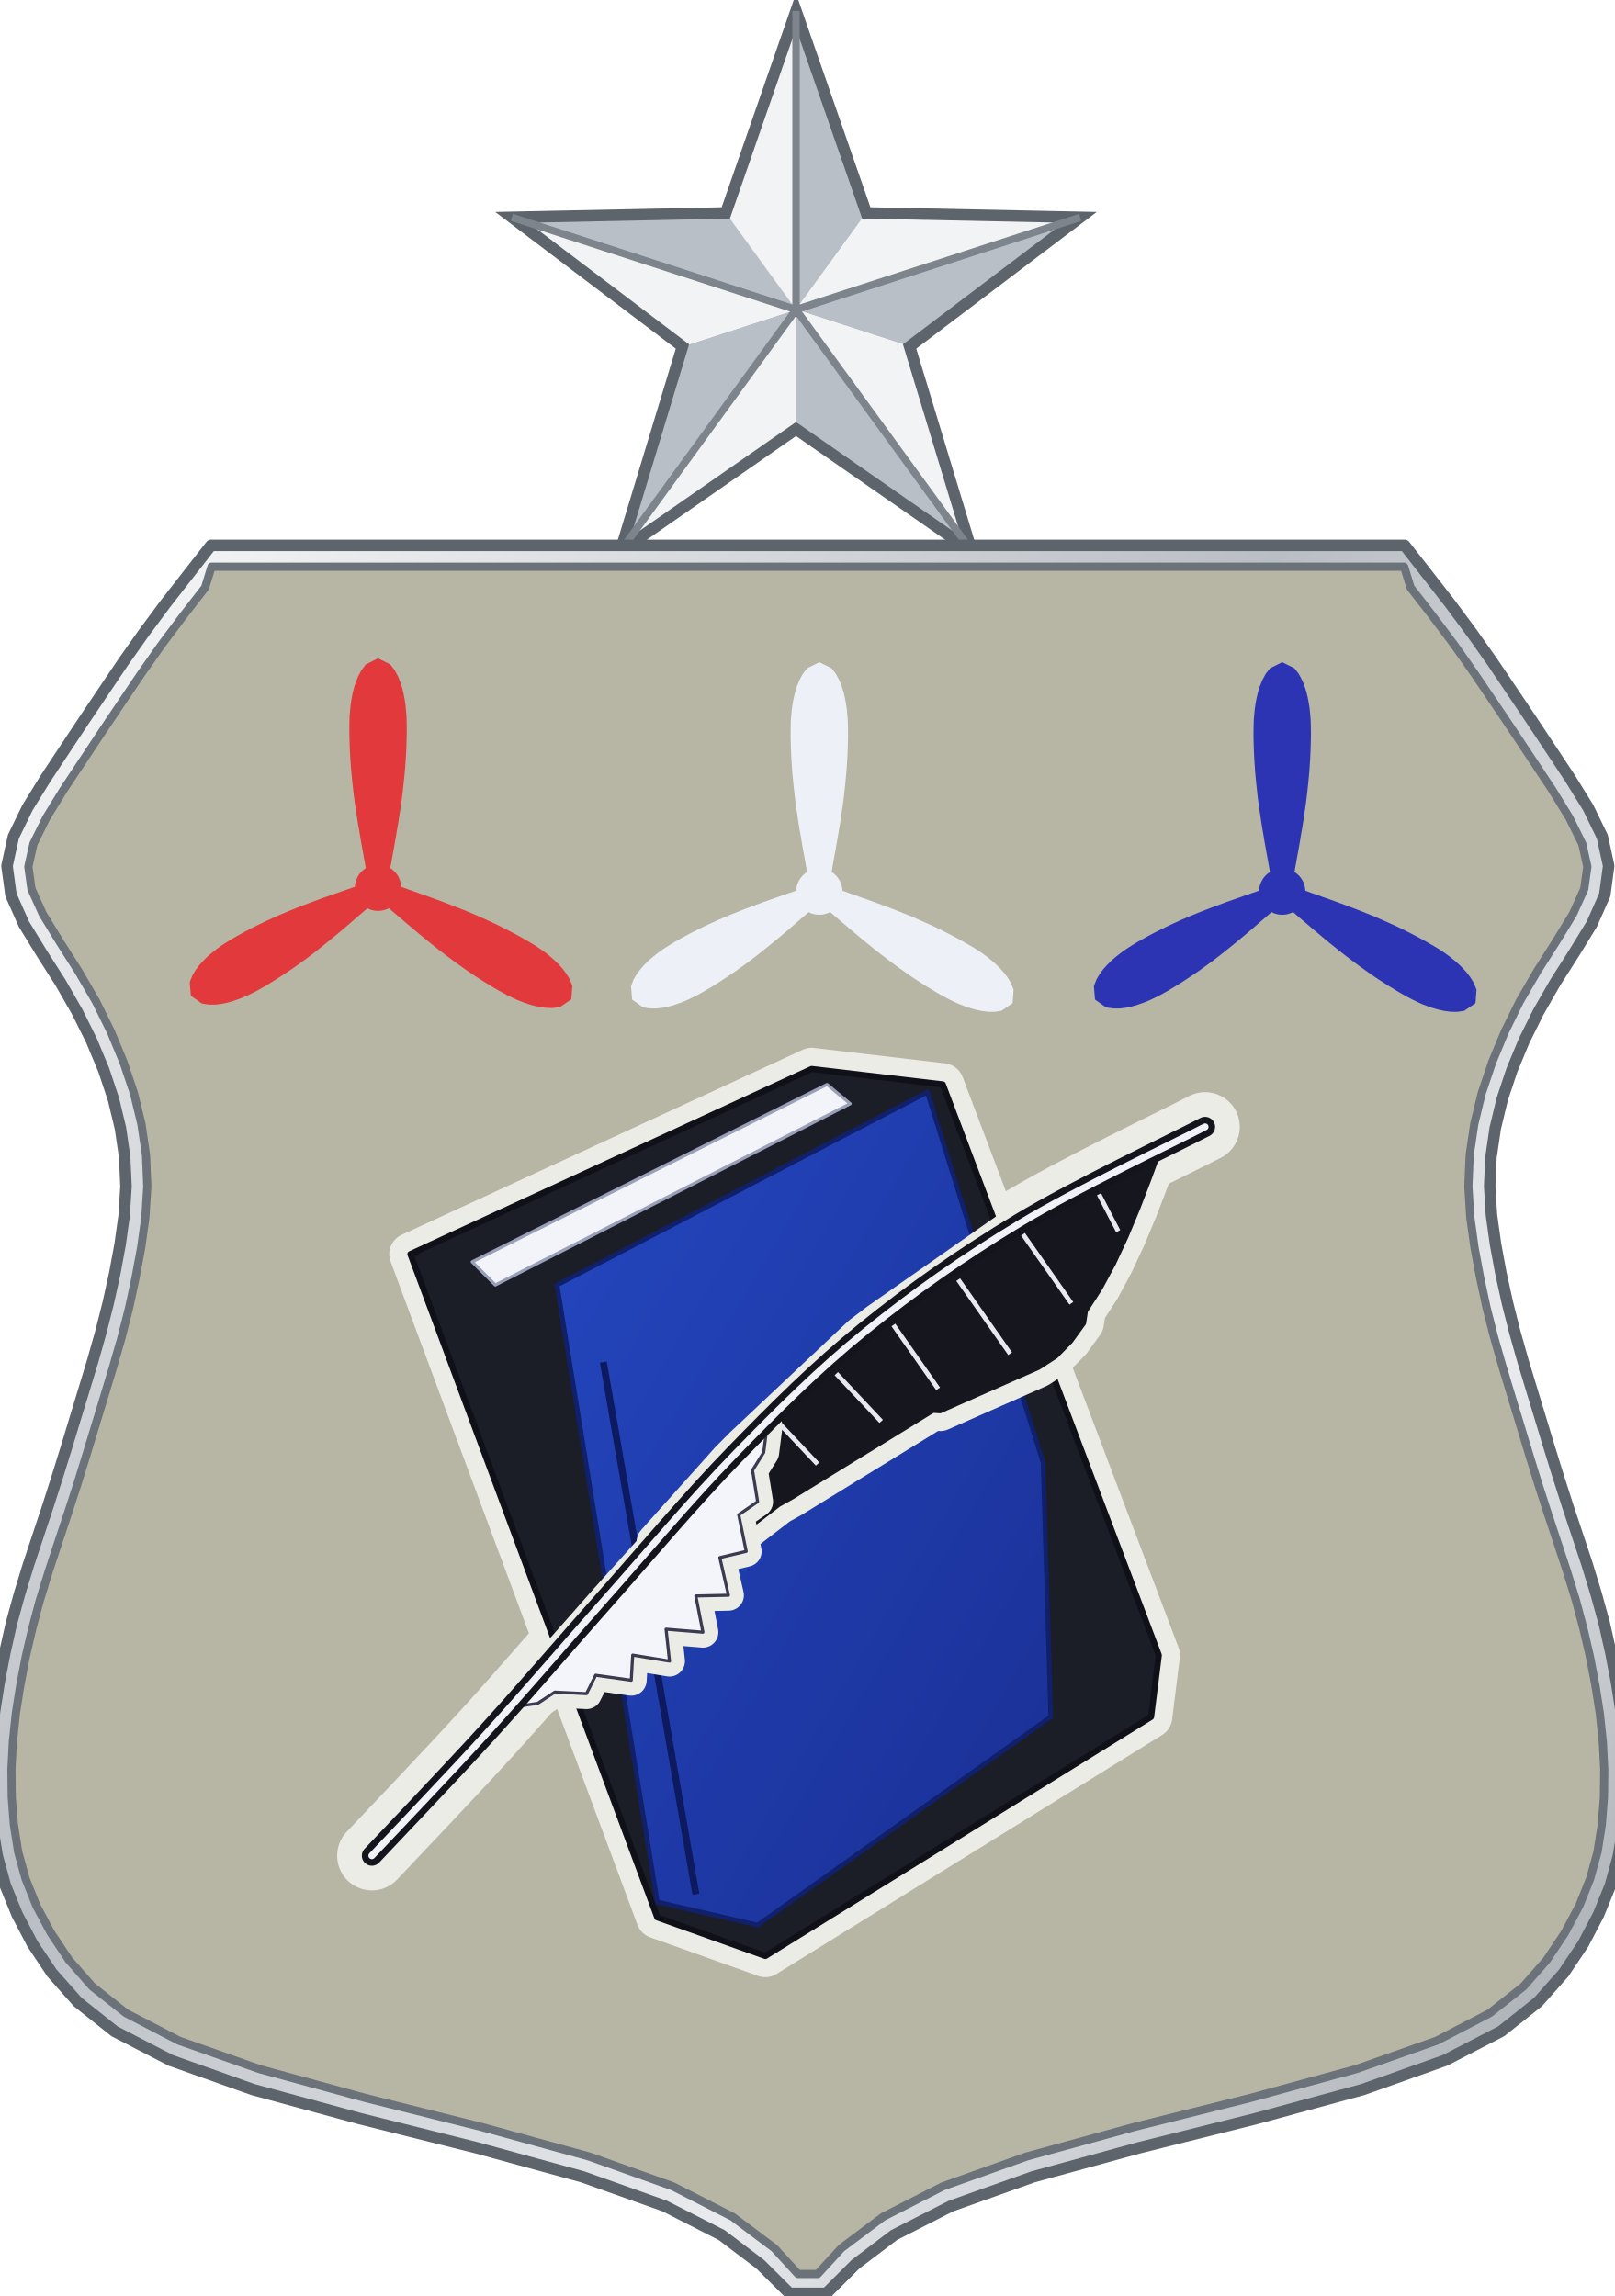
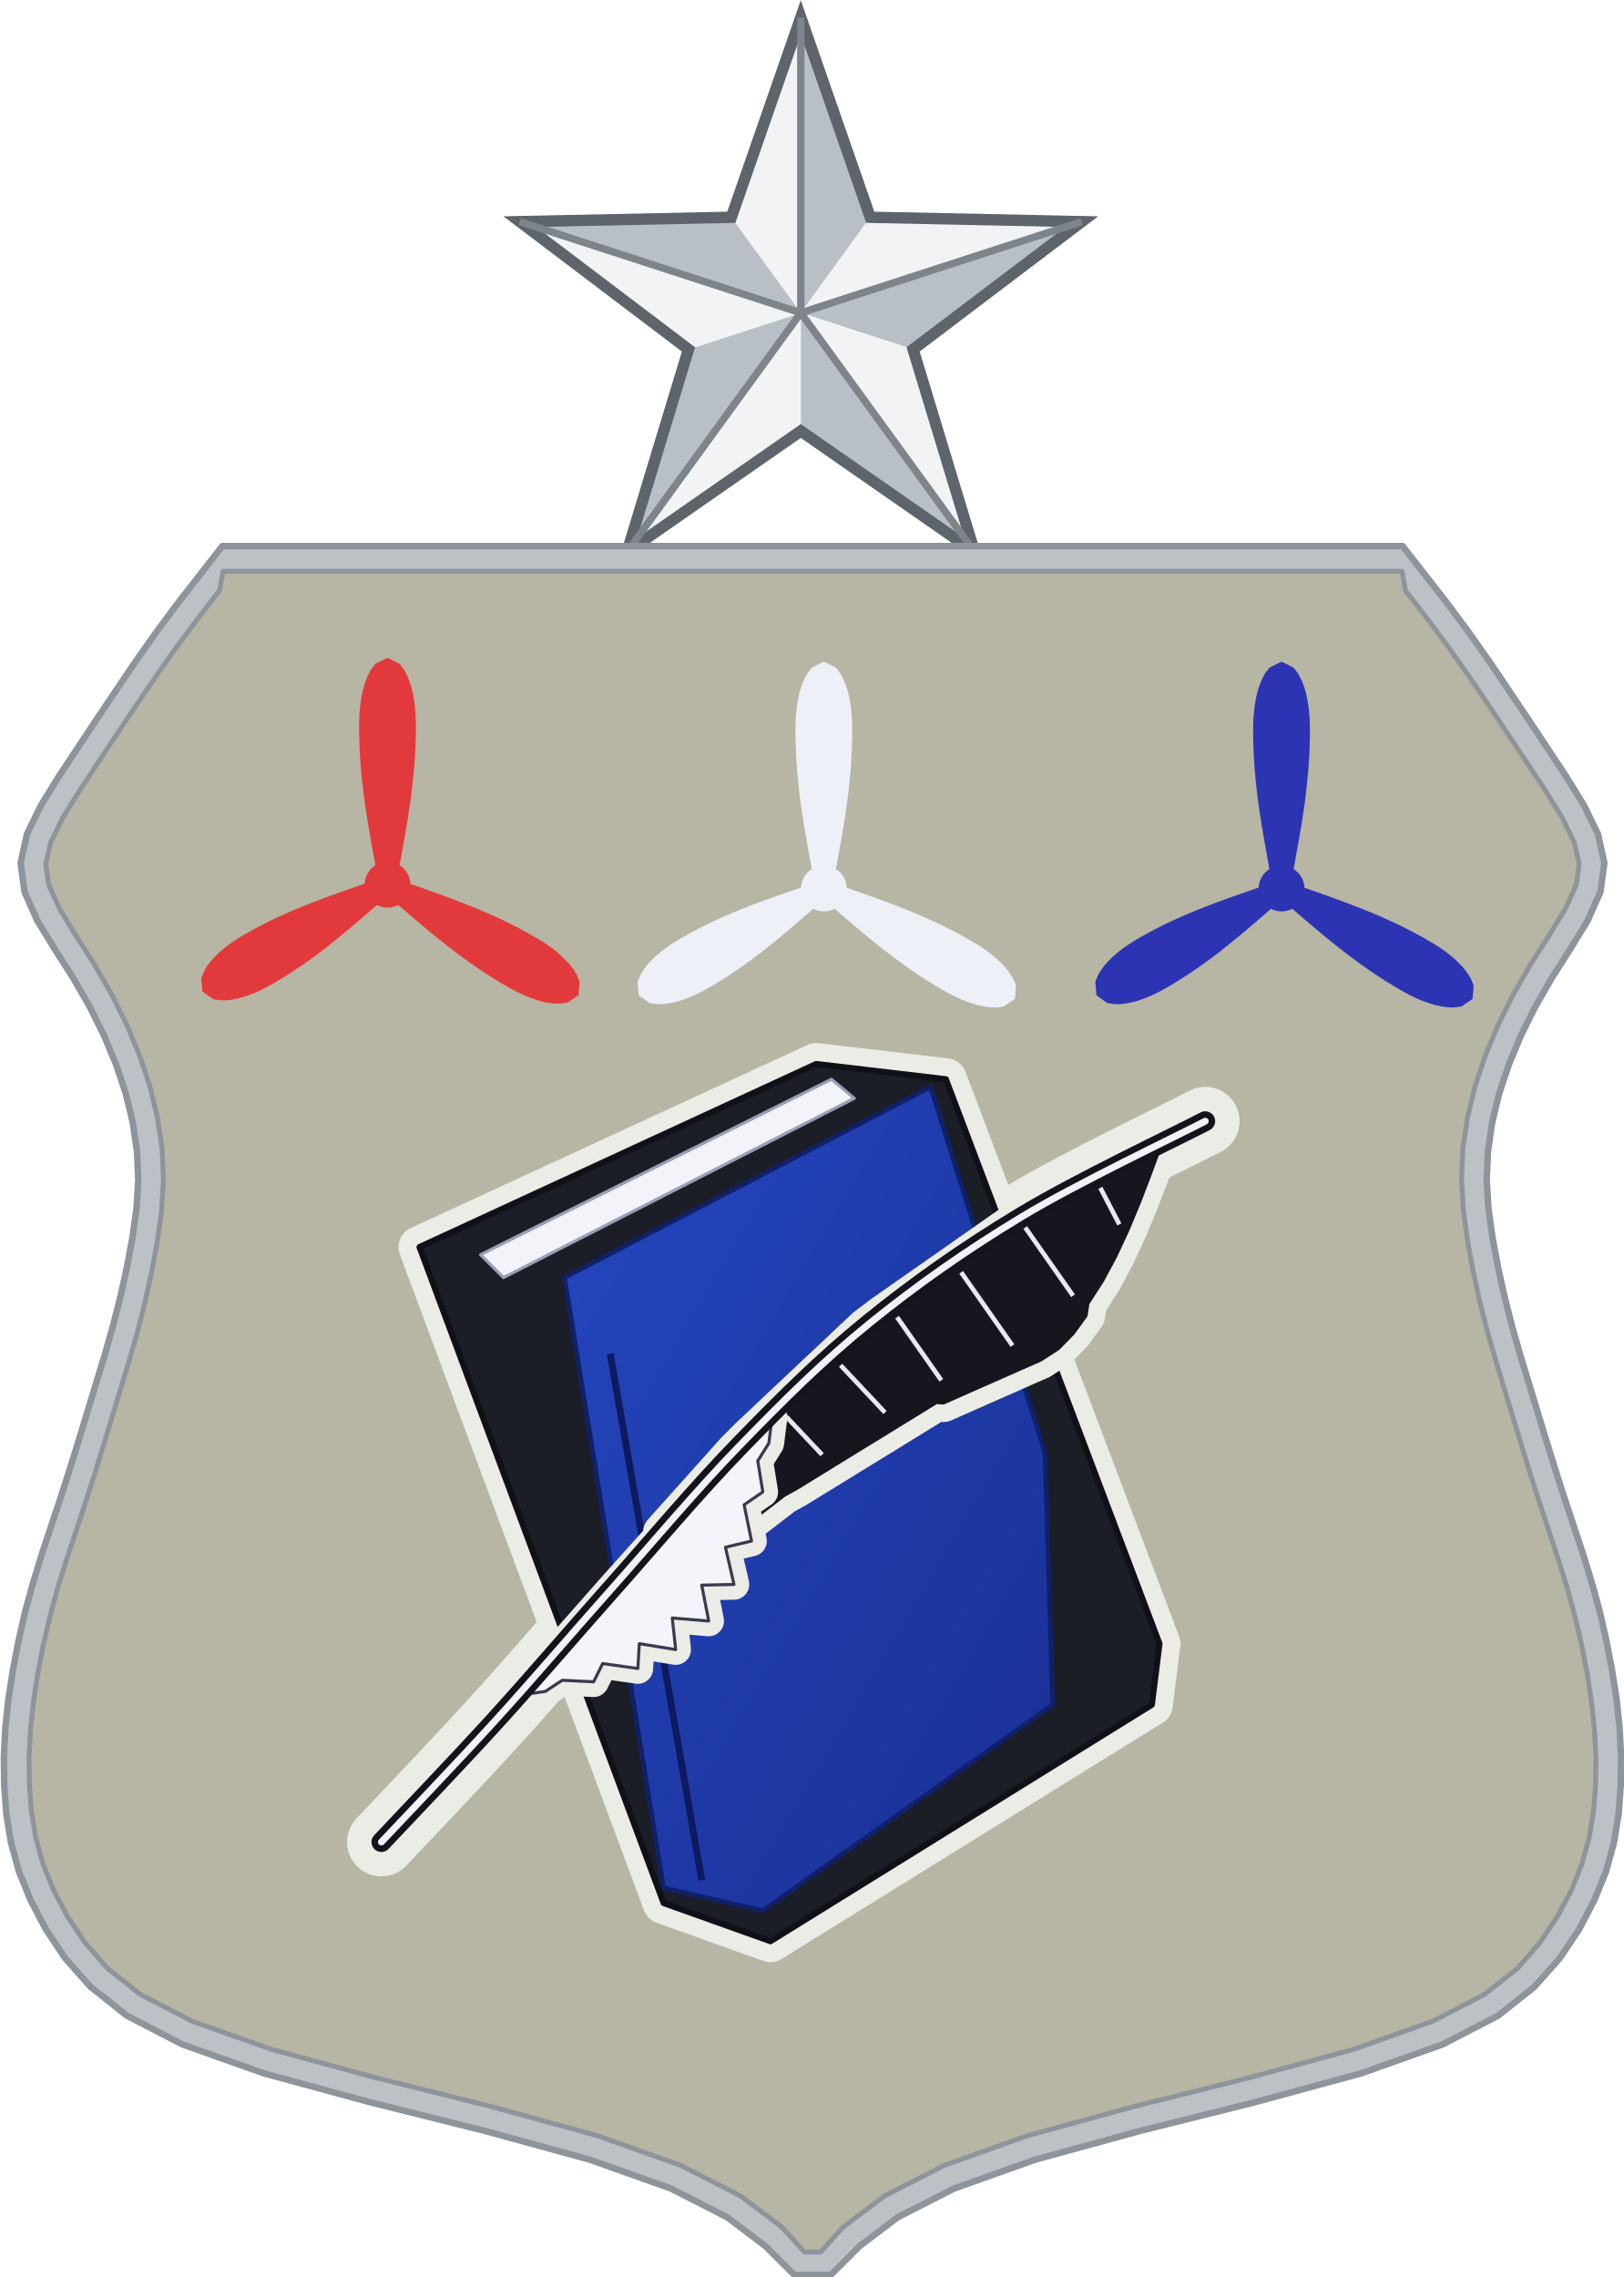
- <svg xmlns="http://www.w3.org/2000/svg" width="1.25in" height="1.778in" viewBox="0 0 125 177.8" data-source="reference-art-measured" data-asset-id="enamel-personnel-senior">
+ <svg xmlns="http://www.w3.org/2000/svg" width="1.25in" height="1.753in" viewBox="0 0 125 175.3" data-source="reference-art-measured" data-asset-id="enamel-personnel-senior">
  <g transform="scale(1.25)">
-     <g transform="scale(0.598) translate(-31.833 0)">
+     <g transform="scale(0.588) translate(-30.4 0.7)">
      <defs>
-         <linearGradient id="enamel-personnel-senior__g2-rim" x1="0" y1="0" x2="1" y2="1">
-           <stop offset="0" stop-color="#fdfdfe" />
-           <stop offset=".4" stop-color="#b9bec4" />
-           <stop offset=".7" stop-color="#e9ebee" />
-           <stop offset="1" stop-color="#8d949b" />
-         </linearGradient>
-         <linearGradient id="enamel-personnel-senior__g2-en" x1="0" y1="0" x2="0" y2="1">
-           <stop offset="0" stop-color="#b7b5a3" />
-           <stop offset="1" stop-color="#b7b5a3" />
-         </linearGradient>
        <clipPath id="enamel-personnel-senior__g2-clip">
-           <path d="M13.67,1.30L13.28,2.57L11.91,4.34L10.60,6.09L9.37,7.84L8.18,9.60L6.99,11.37L5.81,13.15L4.65,14.90L3.60,16.61L2.82,18.19L2.51,19.58L2.70,20.94L3.39,22.47L4.43,24.17L5.57,25.96L6.63,27.79L7.54,29.64L8.31,31.50L8.94,33.37L9.40,35.26L9.68,37.16L9.76,39.07L9.64,40.96L9.38,42.82L9.04,44.64L8.65,46.46L8.19,48.27L7.67,50.08L7.13,51.87L6.59,53.64L6.05,55.42L5.50,57.20L4.92,58.99L4.33,60.77L3.75,62.53L3.21,64.28L2.75,66.01L2.35,67.73L2.02,69.46L1.75,71.18L1.57,72.89L1.48,74.59L1.50,76.29L1.63,77.96L1.89,79.62L2.34,81.25L3.00,82.90L3.88,84.55L4.98,86.20L6.40,87.82L8.45,89.44L11.68,91.12L16.58,92.85L23.03,94.61L30.15,96.39L36.67,98.18L41.78,100.00L45.42,101.86L47.95,103.76L49.40,105.34L50.60,105.34L52.05,103.76L54.58,101.86L58.22,100.00L63.33,98.18L69.85,96.39L76.97,94.61L83.42,92.85L88.32,91.12L91.55,89.44L93.60,87.82L95.02,86.20L96.12,84.55L97.00,82.90L97.66,81.25L98.11,79.62L98.37,77.96L98.50,76.29L98.52,74.59L98.43,72.89L98.25,71.18L97.98,69.46L97.65,67.73L97.25,66.01L96.79,64.28L96.25,62.53L95.67,60.77L95.08,58.99L94.50,57.20L93.95,55.42L93.41,53.64L92.87,51.87L92.33,50.08L91.81,48.27L91.35,46.46L90.96,44.64L90.62,42.82L90.36,40.96L90.24,39.07L90.32,37.16L90.60,35.26L91.06,33.37L91.69,31.50L92.46,29.64L93.37,27.79L94.43,25.96L95.57,24.17L96.61,22.47L97.30,20.94L97.49,19.58L97.18,18.19L96.40,16.61L95.35,14.90L94.19,13.15L93.01,11.37L91.82,9.60L90.63,7.84L89.40,6.09L88.09,4.34L86.72,2.57L86.33,1.30Z" />
+           <path d="M13.68,1.55L13.47,2.73L12.11,4.49L10.81,6.23L9.58,7.98L8.38,9.74L7.20,11.51L6.02,13.28L4.86,15.04L3.81,16.73L3.06,18.27L2.76,19.59L2.94,20.87L3.61,22.35L4.64,24.03L5.79,25.83L6.85,27.68L7.77,29.54L8.55,31.41L9.18,33.30L9.64,35.21L9.93,37.14L10.01,39.08L9.89,40.99L9.63,42.86L9.29,44.69L8.89,46.52L8.43,48.34L7.91,50.15L7.37,51.94L6.83,53.71L6.29,55.49L5.74,57.28L5.16,59.07L4.57,60.85L3.99,62.61L3.45,64.35L2.99,66.07L2.59,67.79L2.26,69.51L2.00,71.22L1.82,72.91L1.73,74.60L1.75,76.28L1.87,77.93L2.14,79.56L2.58,81.17L3.23,82.79L4.09,84.42L5.18,86.05L6.57,87.64L8.58,89.23L11.78,90.89L16.65,92.62L23.09,94.37L30.21,96.15L36.74,97.94L41.88,99.77L45.55,101.65L48.11,103.57L49.50,105.11L50.50,105.11L51.89,103.57L54.45,101.65L58.12,99.77L63.26,97.94L69.79,96.15L76.91,94.37L83.35,92.62L88.22,90.89L91.42,89.23L93.43,87.64L94.82,86.05L95.91,84.42L96.77,82.79L97.42,81.17L97.86,79.56L98.13,77.93L98.25,76.28L98.27,74.60L98.18,72.91L98.00,71.22L97.74,69.51L97.41,67.79L97.01,66.07L96.55,64.35L96.01,62.61L95.43,60.85L94.84,59.07L94.26,57.28L93.71,55.49L93.17,53.71L92.63,51.94L92.09,50.15L91.57,48.34L91.11,46.52L90.71,44.69L90.37,42.86L90.11,40.99L89.99,39.08L90.07,37.14L90.36,35.21L90.82,33.30L91.45,31.41L92.23,29.54L93.15,27.68L94.21,25.83L95.36,24.03L96.39,22.35L97.06,20.87L97.24,19.59L96.94,18.27L96.19,16.73L95.14,15.04L93.98,13.28L92.80,11.51L91.62,9.74L90.42,7.98L89.19,6.23L87.89,4.49L86.53,2.73L86.32,1.55Z" />
        </clipPath>
        <pattern id="enamel-personnel-senior__g2-dot" width="1.8" height="1.8" patternUnits="userSpaceOnUse">
          <rect width="1.8" height="1.8" fill="#2b2d33" />
          <circle cx=".9" cy=".9" r=".6" fill="#e2e4e8" />
        </pattern>
        <pattern id="enamel-personnel-senior__g2-dot2" width="1.7" height="1.7" patternUnits="userSpaceOnUse">
          <circle cx=".85" cy=".85" r=".5" fill="#1d1f27" />
        </pattern>
        <pattern id="enamel-personnel-senior__g2-dot3" width="1.6" height="1.6" patternUnits="userSpaceOnUse">
          <circle cx=".8" cy=".8" r=".68" fill="#15161c" />
        </pattern>
        <linearGradient id="enamel-personnel-senior__g2-fade" x1="0" y1="0" x2="1" y2="1">
          <stop offset="0" stop-color="#fff" stop-opacity=".95" />
          <stop offset=".7" stop-color="#fff" stop-opacity=".1" />
          <stop offset="1" stop-color="#fff" stop-opacity="0" />
        </linearGradient>
        <linearGradient id="enamel-personnel-senior__g2-lf" x1="0" y1="0" x2="1" y2="1">
          <stop offset="0" stop-color="#ffffff" />
          <stop offset=".45" stop-color="#dfe2e6" />
          <stop offset="1" stop-color="#a9afb6" />
        </linearGradient>
        <linearGradient id="enamel-personnel-senior__g2-disc" x1="0" y1="0" x2="0" y2="1">
          <stop offset="0" stop-color="#5a54b4" />
          <stop offset="1" stop-color="#8a84de" />
        </linearGradient>
        <linearGradient id="enamel-personnel-senior__g2-book" x1="0" y1="0" x2="1" y2="1">
          <stop offset="0" stop-color="#2447c0" />
          <stop offset="1" stop-color="#1a2f94" />
        </linearGradient>
      </defs>
      <g transform="translate(30.50 56.50) scale(1.70 1.70)">
        <path d="M49.28,-14.37L45.00,-20.26L49.28,-32.57Z" fill="#f2f3f5" />
        <path d="M49.28,-14.37L49.28,-32.57L53.56,-20.26Z" fill="#b9bfc6" />
        <path d="M49.28,-14.37L53.56,-20.26L66.59,-19.99Z" fill="#f2f3f5" />
        <path d="M49.28,-14.37L66.59,-19.99L56.20,-12.12Z" fill="#b9bfc6" />
        <path d="M49.28,-14.37L56.20,-12.12L59.98,0.35Z" fill="#f2f3f5" />
        <path d="M49.28,-14.37L59.98,0.35L49.28,-7.09Z" fill="#b9bfc6" />
        <path d="M49.28,-14.37L49.28,-7.09L38.58,0.35Z" fill="#f2f3f5" />
        <path d="M49.28,-14.37L38.58,0.35L42.36,-12.12Z" fill="#b9bfc6" />
        <path d="M49.28,-14.37L42.36,-12.12L31.97,-19.99Z" fill="#f2f3f5" />
        <path d="M49.28,-14.37L31.97,-19.99L45.00,-20.26Z" fill="#b9bfc6" />
        <path d="M49.28,-32.57L53.56,-20.26L66.59,-19.99L56.20,-12.12L59.98,0.35L49.28,-7.09L38.58,0.35L42.36,-12.12L31.97,-19.99L45.00,-20.26Z" fill="none" stroke="#5d646b" stroke-width=".7" stroke-linejoin="miter" />
        <path d="M49.28,-14.37L49.28,-32.57" stroke="#7d848c" stroke-width=".45" />
        <path d="M49.28,-14.37L66.59,-19.99" stroke="#7d848c" stroke-width=".45" />
        <path d="M49.28,-14.37L59.98,0.35" stroke="#7d848c" stroke-width=".45" />
        <path d="M49.28,-14.37L38.58,0.35" stroke="#7d848c" stroke-width=".45" />
        <path d="M49.28,-14.37L31.97,-19.99" stroke="#7d848c" stroke-width=".45" />
-         <path d="M13.64,0.00L12.25,1.78L10.87,3.55L9.55,5.33L8.30,7.10L7.10,8.88L5.91,10.65L4.73,12.43L3.56,14.20L2.46,15.98L1.60,17.75L1.21,19.53L1.45,21.30L2.24,23.08L3.33,24.86L4.46,26.63L5.48,28.41L6.36,30.18L7.10,31.96L7.69,33.73L8.12,35.51L8.38,37.28L8.46,39.06L8.35,40.83L8.10,42.61L7.77,44.39L7.38,46.16L6.93,47.94L6.43,49.71L5.89,51.49L5.35,53.26L4.81,55.04L4.26,56.81L3.69,58.59L3.10,60.36L2.51,62.14L1.97,63.91L1.48,65.69L1.08,67.47L0.74,69.24L0.46,71.02L0.27,72.79L0.18,74.57L0.20,76.34L0.33,78.12L0.62,79.89L1.11,81.67L1.83,83.44L2.76,85.22L3.95,87.00L5.52,88.77L7.76,90.55L11.18,92.32L16.19,94.10L22.70,95.87L29.82,97.65L36.28,99.42L41.28,101.20L44.75,102.97L47.10,104.75L48.88,106.52L51.13,106.52L52.90,104.75L55.25,102.97L58.72,101.20L63.72,99.42L70.18,97.65L77.30,95.87L83.81,94.10L88.82,92.32L92.24,90.55L94.48,88.77L96.05,87.00L97.24,85.22L98.17,83.44L98.89,81.67L99.38,79.89L99.67,78.12L99.80,76.34L99.82,74.57L99.73,72.79L99.54,71.02L99.26,69.24L98.92,67.47L98.52,65.69L98.03,63.91L97.49,62.14L96.90,60.36L96.31,58.59L95.74,56.81L95.19,55.04L94.65,53.26L94.11,51.49L93.57,49.71L93.07,47.94L92.62,46.16L92.23,44.39L91.90,42.61L91.65,40.83L91.54,39.06L91.62,37.28L91.88,35.51L92.31,33.73L92.90,31.96L93.64,30.18L94.52,28.41L95.54,26.63L96.67,24.86L97.76,23.08L98.55,21.30L98.79,19.53L98.40,17.75L97.54,15.98L96.44,14.20L95.27,12.43L94.09,10.65L92.90,8.88L91.70,7.10L90.45,5.33L89.13,3.55L87.75,1.78L86.36,0.00Z" fill="url(#enamel-personnel-senior__g2-rim)" stroke="#5d646b" stroke-width=".7" stroke-linejoin="round" />
-         <path d="M13.67,1.30L13.28,2.57L11.91,4.34L10.60,6.09L9.37,7.84L8.18,9.60L6.99,11.37L5.81,13.15L4.65,14.90L3.60,16.61L2.82,18.19L2.51,19.58L2.70,20.94L3.39,22.47L4.43,24.17L5.57,25.96L6.63,27.79L7.54,29.64L8.31,31.50L8.94,33.37L9.40,35.26L9.68,37.16L9.76,39.07L9.64,40.96L9.38,42.82L9.04,44.64L8.65,46.46L8.19,48.27L7.67,50.08L7.13,51.87L6.59,53.64L6.05,55.42L5.50,57.20L4.92,58.99L4.33,60.77L3.75,62.53L3.21,64.28L2.75,66.01L2.35,67.73L2.02,69.46L1.75,71.18L1.57,72.89L1.48,74.59L1.50,76.29L1.63,77.96L1.89,79.62L2.34,81.25L3.00,82.90L3.88,84.55L4.98,86.20L6.40,87.82L8.45,89.44L11.68,91.12L16.58,92.85L23.03,94.61L30.15,96.39L36.67,98.18L41.78,100.00L45.42,101.86L47.95,103.76L49.40,105.34L50.60,105.34L52.05,103.76L54.58,101.86L58.22,100.00L63.33,98.18L69.85,96.39L76.97,94.61L83.42,92.85L88.32,91.12L91.55,89.44L93.60,87.82L95.02,86.20L96.12,84.55L97.00,82.90L97.66,81.25L98.11,79.62L98.37,77.96L98.50,76.29L98.52,74.59L98.43,72.89L98.25,71.18L97.98,69.46L97.65,67.73L97.25,66.01L96.79,64.28L96.25,62.53L95.67,60.77L95.08,58.99L94.50,57.20L93.95,55.42L93.41,53.64L92.87,51.87L92.33,50.08L91.81,48.27L91.35,46.46L90.96,44.64L90.62,42.82L90.36,40.96L90.24,39.07L90.32,37.16L90.60,35.26L91.06,33.37L91.69,31.50L92.46,29.64L93.37,27.79L94.43,25.96L95.57,24.17L96.61,22.47L97.30,20.94L97.49,19.58L97.18,18.19L96.40,16.61L95.35,14.90L94.19,13.15L93.01,11.37L91.82,9.60L90.63,7.84L89.40,6.09L88.09,4.34L86.72,2.57L86.33,1.30Z" fill="url(#enamel-personnel-senior__g2-en)" stroke="#6b727a" stroke-width=".5" stroke-linejoin="round" />
+         <path id="enamel-personnel-senior__g2-outline" d="M13.64,0.00L12.25,1.78L10.87,3.55L9.55,5.33L8.30,7.10L7.10,8.88L5.91,10.65L4.73,12.43L3.56,14.20L2.46,15.98L1.60,17.75L1.21,19.53L1.45,21.30L2.24,23.08L3.33,24.86L4.46,26.63L5.48,28.41L6.36,30.18L7.10,31.96L7.69,33.73L8.12,35.51L8.38,37.28L8.46,39.06L8.35,40.83L8.10,42.61L7.77,44.39L7.38,46.16L6.93,47.94L6.43,49.71L5.89,51.49L5.35,53.26L4.81,55.04L4.26,56.81L3.69,58.59L3.10,60.36L2.51,62.14L1.97,63.91L1.48,65.69L1.08,67.47L0.74,69.24L0.46,71.02L0.27,72.79L0.18,74.57L0.20,76.34L0.33,78.12L0.62,79.89L1.11,81.67L1.83,83.44L2.76,85.22L3.95,87.00L5.52,88.77L7.76,90.55L11.18,92.32L16.19,94.10L22.70,95.87L29.82,97.65L36.28,99.42L41.28,101.20L44.75,102.97L47.10,104.75L48.88,106.52L51.13,106.52L52.90,104.75L55.25,102.97L58.72,101.20L63.72,99.42L70.18,97.65L77.30,95.87L83.81,94.10L88.82,92.32L92.24,90.55L94.48,88.77L96.05,87.00L97.24,85.22L98.17,83.44L98.89,81.67L99.38,79.89L99.67,78.12L99.80,76.34L99.82,74.57L99.73,72.79L99.54,71.02L99.26,69.24L98.92,67.47L98.52,65.69L98.03,63.91L97.49,62.14L96.90,60.36L96.31,58.59L95.74,56.81L95.19,55.04L94.65,53.26L94.11,51.49L93.57,49.71L93.07,47.94L92.62,46.16L92.23,44.39L91.90,42.61L91.65,40.83L91.54,39.06L91.62,37.28L91.88,35.51L92.31,33.73L92.90,31.96L93.64,30.18L94.52,28.41L95.54,26.63L96.67,24.86L97.76,23.08L98.55,21.30L98.79,19.53L98.40,17.75L97.54,15.98L96.44,14.20L95.27,12.43L94.09,10.65L92.90,8.88L91.70,7.10L90.45,5.33L89.13,3.55L87.75,1.78L86.36,0.00Z" fill="#bcc1c6" stroke="#8d949b" stroke-width="0.4" stroke-linejoin="round" />
+         <path d="M13.68,1.55L13.47,2.73L12.11,4.49L10.81,6.23L9.58,7.98L8.38,9.74L7.20,11.51L6.02,13.28L4.86,15.04L3.81,16.73L3.06,18.27L2.76,19.59L2.94,20.87L3.61,22.35L4.64,24.03L5.79,25.83L6.85,27.68L7.77,29.54L8.55,31.41L9.18,33.30L9.64,35.21L9.93,37.14L10.01,39.08L9.89,40.99L9.63,42.86L9.29,44.69L8.89,46.52L8.43,48.34L7.91,50.15L7.37,51.94L6.83,53.71L6.29,55.49L5.74,57.28L5.16,59.07L4.57,60.85L3.99,62.61L3.45,64.35L2.99,66.07L2.59,67.79L2.26,69.51L2.00,71.22L1.82,72.91L1.73,74.60L1.75,76.28L1.87,77.93L2.14,79.56L2.58,81.17L3.23,82.79L4.09,84.42L5.18,86.05L6.57,87.64L8.58,89.23L11.78,90.89L16.65,92.62L23.09,94.37L30.21,96.15L36.74,97.94L41.88,99.77L45.55,101.65L48.11,103.57L49.50,105.11L50.50,105.11L51.89,103.57L54.45,101.65L58.12,99.77L63.26,97.94L69.79,96.15L76.91,94.37L83.35,92.62L88.22,90.89L91.42,89.23L93.43,87.64L94.82,86.05L95.91,84.42L96.77,82.79L97.42,81.17L97.86,79.56L98.13,77.93L98.25,76.28L98.27,74.60L98.18,72.91L98.00,71.22L97.74,69.51L97.41,67.79L97.01,66.07L96.55,64.35L96.01,62.61L95.43,60.85L94.84,59.07L94.26,57.28L93.71,55.49L93.17,53.71L92.63,51.94L92.09,50.15L91.57,48.34L91.11,46.52L90.71,44.69L90.37,42.86L90.11,40.99L89.99,39.08L90.07,37.14L90.36,35.21L90.82,33.30L91.45,31.41L92.23,29.54L93.15,27.68L94.21,25.83L95.36,24.03L96.39,22.35L97.06,20.87L97.24,19.59L96.94,18.27L96.19,16.73L95.14,15.04L93.98,13.28L92.80,11.51L91.62,9.74L90.42,7.98L89.19,6.23L87.89,4.49L86.53,2.73L86.32,1.55Z" fill="#b7b5a3" stroke="#8d949b" stroke-width="0.3" stroke-linejoin="round" />
        <g clip-path="url(#enamel-personnel-senior__g2-clip)">
          <g transform="matrix(0.47 0 0 0.47 -6.17 -2.87)">
            <path d="M64.82,50.50L64.93,49.76L65.05,49.02L65.18,48.28L65.31,47.54L65.44,46.80L65.57,46.06L65.71,45.32L65.84,44.58L65.97,43.84L66.09,43.10L66.22,42.37L66.34,41.63L66.45,40.89L66.56,40.15L66.67,39.41L66.77,38.67L66.86,37.93L66.94,37.19L67.02,36.45L67.09,35.71L67.16,34.97L67.21,34.23L67.26,33.49L67.30,32.75L67.33,32.01L67.35,31.27L67.37,30.53L67.37,29.79L67.36,29.05L67.34,28.31L67.28,27.58L67.21,26.84L67.10,26.10L66.96,25.36L66.78,24.62L66.54,23.88L66.24,23.14L65.85,22.40L65.29,21.66L63.80,20.92L63.80,20.92L62.31,21.66L61.75,22.40L61.36,23.14L61.06,23.88L60.82,24.62L60.64,25.36L60.50,26.10L60.39,26.84L60.32,27.58L60.26,28.31L60.24,29.05L60.23,29.79L60.23,30.53L60.25,31.27L60.27,32.01L60.30,32.75L60.34,33.49L60.39,34.23L60.44,34.97L60.51,35.71L60.58,36.45L60.66,37.19L60.74,37.93L60.83,38.67L60.93,39.41L61.04,40.15L61.15,40.89L61.26,41.63L61.38,42.37L61.51,43.10L61.63,43.84L61.76,44.58L61.89,45.32L62.03,46.06L62.16,46.80L62.29,47.54L62.42,48.28L62.55,49.02L62.67,49.76L62.78,50.50Z" fill="#e23a3c" stroke="#e23a3c" stroke-width="0.3" stroke-linejoin="round" />
            <path d="M63.29,49.62L62.63,49.87L61.97,50.11L61.30,50.35L60.63,50.59L59.97,50.82L59.30,51.05L58.63,51.29L57.96,51.52L57.29,51.76L56.62,51.99L55.96,52.24L55.30,52.48L54.64,52.73L53.98,52.98L53.32,53.24L52.67,53.50L52.02,53.77L51.38,54.04L50.73,54.32L50.10,54.61L49.46,54.90L48.83,55.20L48.20,55.51L47.58,55.82L46.96,56.14L46.35,56.47L45.74,56.81L45.13,57.15L44.54,57.51L43.95,57.88L43.37,58.27L42.80,58.69L42.26,59.13L41.72,59.60L41.21,60.11L40.72,60.66L40.27,61.26L39.86,61.95L39.54,62.78L39.68,64.42L39.68,64.42L41.03,65.37L41.92,65.50L42.72,65.50L43.47,65.41L44.19,65.26L44.88,65.07L45.55,64.84L46.21,64.59L46.85,64.31L47.48,64.00L48.10,63.68L48.70,63.34L49.30,62.99L49.90,62.63L50.49,62.26L51.08,61.88L51.66,61.50L52.24,61.11L52.82,60.72L53.39,60.31L53.96,59.90L54.52,59.49L55.08,59.07L55.64,58.64L56.19,58.20L56.74,57.76L57.29,57.32L57.83,56.87L58.38,56.42L58.92,55.97L59.46,55.51L60.00,55.05L60.53,54.59L61.07,54.12L61.61,53.66L62.14,53.20L62.68,52.74L63.22,52.28L63.76,51.82L64.31,51.38Z" fill="#e23a3c" stroke="#e23a3c" stroke-width="0.3" stroke-linejoin="round" />
            <path d="M63.29,51.38L63.86,51.84L64.42,52.30L64.98,52.77L65.54,53.24L66.09,53.72L66.65,54.19L67.21,54.67L67.76,55.14L68.32,55.61L68.88,56.08L69.44,56.55L70.00,57.01L70.57,57.47L71.14,57.93L71.71,58.38L72.28,58.82L72.86,59.26L73.44,59.69L74.02,60.12L74.61,60.54L75.20,60.96L75.79,61.37L76.39,61.77L77.00,62.16L77.60,62.55L78.22,62.92L78.83,63.30L79.45,63.66L80.08,64.01L80.72,64.35L81.36,64.66L82.02,64.96L82.70,65.22L83.39,65.46L84.11,65.66L84.85,65.82L85.62,65.92L86.44,65.94L87.34,65.81L88.71,64.88L88.71,64.88L88.83,63.23L88.49,62.39L88.06,61.69L87.59,61.07L87.08,60.51L86.55,59.99L86.00,59.51L85.43,59.05L84.85,58.63L84.25,58.22L83.64,57.84L83.02,57.48L82.40,57.12L81.77,56.77L81.13,56.43L80.50,56.10L79.85,55.77L79.21,55.45L78.56,55.14L77.90,54.84L77.24,54.54L76.58,54.25L75.92,53.96L75.25,53.68L74.57,53.41L73.90,53.14L73.22,52.88L72.54,52.62L71.86,52.36L71.17,52.11L70.49,51.86L69.80,51.61L69.11,51.37L68.42,51.12L67.73,50.88L67.05,50.63L66.36,50.39L65.67,50.14L64.99,49.88L64.31,49.62Z" fill="#e23a3c" stroke="#e23a3c" stroke-width="0.3" stroke-linejoin="round" />
            <circle cx="63.80" cy="50.50" r="2.65" fill="#e23a3c" stroke="#e23a3c" stroke-width=".7" />
            <path d="M122.02,51.00L122.13,50.26L122.25,49.52L122.38,48.78L122.51,48.04L122.64,47.30L122.77,46.56L122.91,45.82L123.04,45.08L123.17,44.34L123.29,43.60L123.42,42.87L123.54,42.13L123.65,41.39L123.76,40.65L123.87,39.91L123.97,39.17L124.06,38.43L124.14,37.69L124.22,36.95L124.29,36.21L124.36,35.47L124.41,34.73L124.46,33.99L124.50,33.25L124.53,32.51L124.55,31.77L124.57,31.03L124.57,30.29L124.56,29.55L124.54,28.81L124.48,28.08L124.41,27.34L124.30,26.60L124.16,25.86L123.98,25.12L123.74,24.38L123.44,23.64L123.05,22.90L122.49,22.16L121.00,21.42L121.00,21.42L119.51,22.16L118.95,22.90L118.56,23.64L118.26,24.38L118.02,25.12L117.84,25.86L117.70,26.60L117.59,27.34L117.52,28.08L117.46,28.81L117.44,29.55L117.43,30.29L117.43,31.03L117.45,31.77L117.47,32.51L117.50,33.25L117.54,33.99L117.59,34.73L117.64,35.47L117.71,36.21L117.78,36.95L117.86,37.69L117.94,38.43L118.03,39.17L118.13,39.91L118.24,40.65L118.35,41.39L118.46,42.13L118.58,42.87L118.71,43.60L118.83,44.34L118.96,45.08L119.09,45.82L119.23,46.56L119.36,47.30L119.49,48.04L119.62,48.78L119.75,49.52L119.87,50.26L119.98,51.00Z" fill="#eef0f8" stroke="#eef0f8" stroke-width="0.3" stroke-linejoin="round" />
            <path d="M120.49,50.12L119.83,50.37L119.17,50.61L118.50,50.85L117.83,51.09L117.17,51.32L116.50,51.55L115.83,51.79L115.16,52.02L114.49,52.26L113.82,52.49L113.16,52.74L112.50,52.98L111.84,53.23L111.18,53.48L110.52,53.74L109.87,54.00L109.22,54.27L108.58,54.54L107.93,54.82L107.30,55.11L106.66,55.40L106.03,55.70L105.40,56.01L104.78,56.32L104.16,56.64L103.55,56.97L102.94,57.31L102.33,57.65L101.74,58.01L101.15,58.38L100.57,58.77L100.00,59.19L99.46,59.63L98.92,60.10L98.41,60.61L97.92,61.16L97.47,61.76L97.06,62.45L96.74,63.28L96.88,64.92L96.88,64.92L98.23,65.87L99.12,66.00L99.92,66.00L100.67,65.91L101.39,65.76L102.08,65.57L102.75,65.34L103.41,65.09L104.05,64.81L104.68,64.50L105.30,64.18L105.90,63.84L106.50,63.49L107.10,63.13L107.69,62.76L108.28,62.38L108.86,62.00L109.44,61.61L110.02,61.22L110.59,60.81L111.16,60.40L111.72,59.99L112.28,59.57L112.84,59.14L113.39,58.70L113.94,58.26L114.49,57.82L115.03,57.37L115.58,56.92L116.12,56.47L116.66,56.01L117.20,55.55L117.73,55.09L118.27,54.62L118.81,54.16L119.34,53.70L119.88,53.24L120.42,52.78L120.96,52.32L121.51,51.88Z" fill="#eef0f8" stroke="#eef0f8" stroke-width="0.3" stroke-linejoin="round" />
            <path d="M120.49,51.88L121.06,52.34L121.62,52.80L122.18,53.27L122.74,53.74L123.29,54.22L123.85,54.69L124.41,55.17L124.96,55.64L125.52,56.11L126.08,56.58L126.64,57.05L127.20,57.51L127.77,57.97L128.34,58.43L128.91,58.88L129.48,59.32L130.06,59.76L130.64,60.19L131.22,60.62L131.81,61.04L132.40,61.46L132.99,61.87L133.59,62.27L134.20,62.66L134.80,63.05L135.42,63.42L136.03,63.80L136.65,64.16L137.28,64.51L137.92,64.85L138.56,65.16L139.22,65.46L139.90,65.72L140.59,65.96L141.31,66.16L142.05,66.32L142.82,66.42L143.64,66.44L144.54,66.31L145.91,65.38L145.91,65.38L146.03,63.73L145.69,62.89L145.26,62.19L144.79,61.57L144.28,61.01L143.75,60.49L143.20,60.01L142.63,59.55L142.05,59.13L141.45,58.72L140.84,58.34L140.22,57.98L139.60,57.62L138.97,57.27L138.33,56.93L137.70,56.60L137.05,56.27L136.41,55.95L135.76,55.64L135.10,55.34L134.44,55.04L133.78,54.75L133.12,54.46L132.45,54.18L131.77,53.91L131.10,53.64L130.42,53.38L129.74,53.12L129.06,52.86L128.37,52.61L127.69,52.36L127.00,52.11L126.31,51.87L125.62,51.62L124.93,51.38L124.25,51.13L123.56,50.89L122.87,50.64L122.19,50.38L121.51,50.12Z" fill="#eef0f8" stroke="#eef0f8" stroke-width="0.3" stroke-linejoin="round" />
            <circle cx="121.00" cy="51.00" r="2.65" fill="#eef0f8" stroke="#eef0f8" stroke-width=".7" />
            <path d="M182.02,51.00L182.13,50.26L182.25,49.52L182.38,48.78L182.51,48.04L182.64,47.30L182.77,46.56L182.91,45.82L183.04,45.08L183.17,44.34L183.29,43.60L183.42,42.87L183.54,42.13L183.65,41.39L183.76,40.65L183.87,39.91L183.97,39.17L184.06,38.43L184.14,37.69L184.22,36.95L184.29,36.21L184.36,35.47L184.41,34.73L184.46,33.99L184.50,33.25L184.53,32.51L184.55,31.77L184.57,31.03L184.57,30.29L184.56,29.55L184.54,28.81L184.48,28.08L184.41,27.34L184.30,26.60L184.16,25.86L183.98,25.12L183.74,24.38L183.44,23.64L183.05,22.90L182.49,22.16L181.00,21.42L181.00,21.42L179.51,22.16L178.95,22.90L178.56,23.64L178.26,24.38L178.02,25.12L177.84,25.86L177.70,26.60L177.59,27.34L177.52,28.08L177.46,28.81L177.44,29.55L177.43,30.29L177.43,31.03L177.45,31.77L177.47,32.51L177.50,33.25L177.54,33.99L177.59,34.73L177.64,35.47L177.71,36.21L177.78,36.95L177.86,37.69L177.94,38.43L178.03,39.17L178.13,39.91L178.24,40.65L178.35,41.39L178.46,42.13L178.58,42.87L178.71,43.60L178.83,44.34L178.96,45.08L179.09,45.82L179.23,46.56L179.36,47.30L179.49,48.04L179.62,48.78L179.75,49.52L179.87,50.26L179.98,51.00Z" fill="#2c34b4" stroke="#2c34b4" stroke-width="0.3" stroke-linejoin="round" />
            <path d="M180.49,50.12L179.83,50.37L179.17,50.61L178.50,50.85L177.83,51.09L177.17,51.32L176.50,51.55L175.83,51.79L175.16,52.02L174.49,52.26L173.82,52.49L173.16,52.74L172.50,52.98L171.84,53.23L171.18,53.48L170.52,53.74L169.87,54.00L169.22,54.27L168.58,54.54L167.93,54.82L167.30,55.11L166.66,55.40L166.03,55.70L165.40,56.01L164.78,56.32L164.16,56.64L163.55,56.97L162.94,57.31L162.33,57.65L161.74,58.01L161.15,58.38L160.57,58.77L160.00,59.19L159.46,59.63L158.92,60.10L158.41,60.61L157.92,61.16L157.47,61.76L157.06,62.45L156.74,63.28L156.88,64.92L156.88,64.92L158.23,65.87L159.12,66.00L159.92,66.00L160.67,65.91L161.39,65.76L162.08,65.57L162.75,65.34L163.41,65.09L164.05,64.81L164.68,64.50L165.30,64.18L165.90,63.84L166.50,63.49L167.10,63.13L167.69,62.76L168.28,62.38L168.86,62.00L169.44,61.61L170.02,61.22L170.59,60.81L171.16,60.40L171.72,59.99L172.28,59.57L172.84,59.14L173.39,58.70L173.94,58.26L174.49,57.82L175.03,57.37L175.58,56.92L176.12,56.47L176.66,56.01L177.20,55.55L177.73,55.09L178.27,54.62L178.81,54.16L179.34,53.70L179.88,53.24L180.42,52.78L180.96,52.32L181.51,51.88Z" fill="#2c34b4" stroke="#2c34b4" stroke-width="0.3" stroke-linejoin="round" />
            <path d="M180.49,51.88L181.06,52.34L181.62,52.80L182.18,53.27L182.74,53.74L183.29,54.22L183.85,54.69L184.41,55.17L184.96,55.64L185.52,56.11L186.08,56.58L186.64,57.05L187.20,57.51L187.77,57.97L188.34,58.43L188.91,58.88L189.48,59.32L190.06,59.76L190.64,60.19L191.22,60.62L191.81,61.04L192.40,61.46L192.99,61.87L193.59,62.27L194.20,62.66L194.80,63.05L195.42,63.42L196.03,63.80L196.65,64.16L197.28,64.51L197.92,64.85L198.56,65.16L199.22,65.46L199.90,65.72L200.59,65.96L201.31,66.16L202.05,66.32L202.82,66.42L203.64,66.44L204.54,66.31L205.91,65.38L205.91,65.38L206.03,63.73L205.69,62.89L205.26,62.19L204.79,61.57L204.28,61.01L203.75,60.49L203.20,60.01L202.63,59.55L202.05,59.13L201.45,58.72L200.84,58.34L200.22,57.98L199.60,57.62L198.97,57.27L198.33,56.93L197.70,56.60L197.05,56.27L196.41,55.95L195.76,55.64L195.10,55.34L194.44,55.04L193.78,54.75L193.12,54.46L192.45,54.18L191.77,53.91L191.10,53.64L190.42,53.38L189.74,53.12L189.06,52.86L188.37,52.61L187.69,52.36L187.00,52.11L186.31,51.87L185.62,51.62L184.93,51.38L184.25,51.13L183.56,50.89L182.87,50.64L182.19,50.38L181.51,50.12Z" fill="#2c34b4" stroke="#2c34b4" stroke-width="0.3" stroke-linejoin="round" />
            <circle cx="181.00" cy="51.00" r="2.65" fill="#2c34b4" stroke="#2c34b4" stroke-width=".7" />
            <path d="M68.00,98.00L120.00,74.00L137.00,76.00L165.00,150.00L164.00,158.00L114.00,189.00L100.00,184.00Z" fill="#ecece6" stroke="#ecece6" stroke-width="5.5" stroke-linejoin="round" />
            <path d="M63.00,176.00C65.50,173.33 73.00,165.50 78.00,160.00C83.00,154.50 87.67,149.00 93.00,143.00C98.33,137.00 104.33,129.83 110.00,124.00C115.67,118.17 120.83,113.00 127.00,108.00C133.17,103.00 139.67,98.42 147.00,94.00C154.33,89.58 167.00,83.58 171.00,81.50" fill="none" stroke="#ecece6" stroke-width="9" stroke-linecap="round" />
            <path d="M68.00,98.00L120.00,74.00L137.00,76.00L165.00,150.00L164.00,158.00L114.00,189.00L100.00,184.00Z" fill="#1c1e27" stroke="#101118" stroke-width="0.8" stroke-linejoin="round" stroke-linecap="round" />
            <path d="M87.00,102.00L135.00,77.00L150.00,125.00L151.00,158.00L113.00,185.00L100.00,182.00Z" fill="url(#enamel-personnel-senior__g2-book)" stroke="#10206a" stroke-width="0.6" stroke-linejoin="round" stroke-linecap="round" />
            <path d="M76.00,99.00L122.00,76.00L125.00,78.50L79.00,102.00Z" fill="#f3f4f9" stroke="#9aa0b8" stroke-width="0.4" stroke-linejoin="round" stroke-linecap="round" />
            <path d="M93,112L105,181" stroke="#0e1a60" stroke-width=".9" />
            <path d="M165.24,84.50L162.55,85.90L159.86,87.30L157.18,88.70L154.49,90.10L151.80,91.50L149.11,92.90L146.52,94.34L144.28,95.90L142.04,97.47L139.80,99.04L137.56,100.61L135.32,102.18L133.08,103.74L130.84,105.31L128.60,106.88L126.46,108.51L124.55,110.30L122.65,112.10L120.74,113.89L118.84,115.68L116.94,117.47L115.03,119.26L113.13,121.06L111.22,122.85L109.32,124.76L107.42,126.89L105.51,129.02L103.61,131.14L101.70,133.27L99.80,135.40L99.80,135.40L106.58,137.63L108.88,135.87L111.19,134.10L113.50,132.33L115.80,130.56L117.56,129.58L119.83,128.18L122.11,126.78L124.38,125.38L126.66,123.98L128.93,122.59L131.20,121.19L133.48,119.79L135.75,118.39L136.69,118.44L139.24,117.31L141.79,116.18L144.34,115.06L146.89,113.93L149.44,112.81L151.74,111.32L153.68,109.34L155.38,106.99L155.62,105.40L157.51,102.47L159.25,99.24L160.86,95.78L162.38,92.13L163.83,88.35L165.24,84.50Z" fill="#ecece6" stroke="#ecece6" stroke-width="5" stroke-linejoin="round" />
            <path d="M165.24,84.50L162.55,85.90L159.86,87.30L157.18,88.70L154.49,90.10L151.80,91.50L149.11,92.90L146.52,94.34L144.28,95.90L142.04,97.47L139.80,99.04L137.56,100.61L135.32,102.18L133.08,103.74L130.84,105.31L128.60,106.88L126.46,108.51L124.55,110.30L122.65,112.10L120.74,113.89L118.84,115.68L116.94,117.47L115.03,119.26L113.13,121.06L111.22,122.85L109.32,124.76L107.42,126.89L105.51,129.02L103.61,131.14L101.70,133.27L99.80,135.40L99.80,135.40L106.58,137.63L108.88,135.87L111.19,134.10L113.50,132.33L115.80,130.56L117.56,129.58L119.83,128.18L122.11,126.78L124.38,125.38L126.66,123.98L128.93,122.59L131.20,121.19L133.48,119.79L135.75,118.39L136.69,118.44L139.24,117.31L141.79,116.18L144.34,115.06L146.89,113.93L149.44,112.81L151.74,111.32L153.68,109.34L155.38,106.99L155.62,105.40L157.51,102.47L159.25,99.24L160.86,95.78L162.38,92.13L163.83,88.35L165.24,84.50Z" fill="#15161e" stroke="#15161e" stroke-width="0.4" stroke-linejoin="round" stroke-linecap="round" />
            <path d="M157.25,90.24L159.74,95.03" stroke="#e8e8f0" stroke-width=".6" />
            <path d="M147.40,95.43L153.67,104.38" stroke="#e8e8f0" stroke-width=".6" />
            <path d="M139.00,101.31L145.73,110.92" stroke="#e8e8f0" stroke-width=".6" />
            <path d="M130.60,107.19L136.40,115.47" stroke="#e8e8f0" stroke-width=".6" />
            <path d="M123.20,113.50L129.02,119.69" stroke="#e8e8f0" stroke-width=".6" />
            <path d="M116.06,120.22L120.77,125.22" stroke="#e8e8f0" stroke-width=".6" />
            <path d="M109.00,127.21L112.92,130.72" stroke="#e8e8f0" stroke-width=".6" />
            <path d="M114.08,120.16L112.15,121.97L110.23,123.79L108.30,125.90L106.37,128.05L104.45,130.21L102.52,132.36L100.59,134.51L98.67,136.67L96.74,138.82L94.81,140.97L92.90,143.11L91.20,145.04L89.50,146.97L87.80,148.89L86.10,150.82L84.40,152.75L82.70,154.67L81.00,156.60L81.16,156.74L84.49,156.25L86.71,154.79L90.82,154.99L92.01,152.60L96.62,153.25L96.81,149.99L101.58,150.77L101.13,146.63L105.91,147.02L104.99,142.32L109.22,142.23L108.10,137.35L111.52,136.54L110.55,131.79L113.00,130.10L112.34,126.03L113.79,123.71L114.22,120.31Z" fill="#ecece6" stroke="#ecece6" stroke-width="4" stroke-linejoin="round" />
            <path d="M114.08,120.16L112.15,121.97L110.23,123.79L108.30,125.90L106.37,128.05L104.45,130.21L102.52,132.36L100.59,134.51L98.67,136.67L96.74,138.82L94.81,140.97L92.90,143.11L91.20,145.04L89.50,146.97L87.80,148.89L86.10,150.82L84.40,152.75L82.70,154.67L81.00,156.60L81.16,156.74L84.49,156.25L86.71,154.79L90.82,154.99L92.01,152.60L96.62,153.25L96.81,149.99L101.58,150.77L101.13,146.63L105.91,147.02L104.99,142.32L109.22,142.23L108.10,137.35L111.52,136.54L110.55,131.79L113.00,130.10L112.34,126.03L113.79,123.71L114.22,120.31Z" fill="#f4f5fa" stroke="#3a3a50" stroke-width="0.4" stroke-linejoin="round" stroke-linecap="round" />
            <path d="M63.00,176.00C65.50,173.33 73.00,165.50 78.00,160.00C83.00,154.50 87.67,149.00 93.00,143.00C98.33,137.00 104.33,129.83 110.00,124.00C115.67,118.17 120.83,113.00 127.00,108.00C133.17,103.00 139.67,98.42 147.00,94.00C154.33,89.58 167.00,83.58 171.00,81.50" fill="none" stroke="#14151c" stroke-width="2.6" stroke-linecap="round" />
            <path d="M63.00,176.00C65.50,173.33 73.00,165.50 78.00,160.00C83.00,154.50 87.67,149.00 93.00,143.00C98.33,137.00 104.33,129.83 110.00,124.00C115.67,118.17 120.83,113.00 127.00,108.00C133.17,103.00 139.67,98.42 147.00,94.00C154.33,89.58 167.00,83.58 171.00,81.50" fill="none" stroke="#f1f2f8" stroke-width=".9" stroke-linecap="round" />
          </g>
        </g>
      </g>
    </g>
  </g>
</svg>
